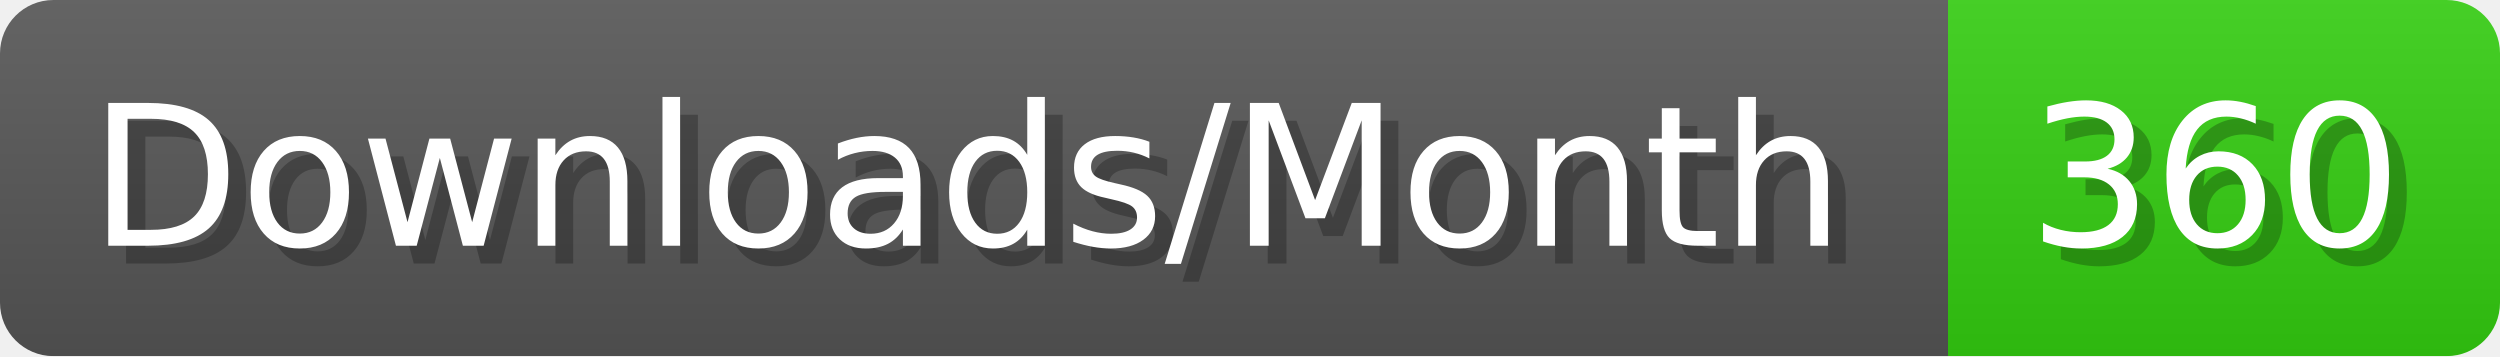
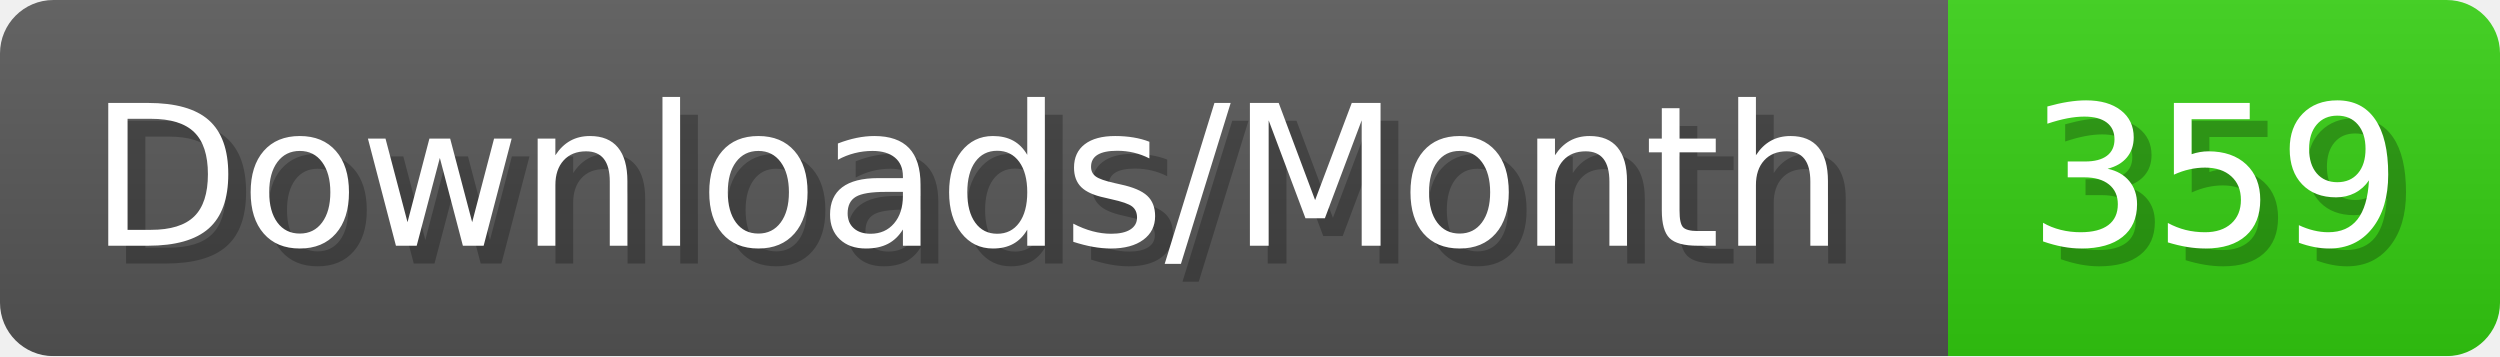
- <svg xmlns="http://www.w3.org/2000/svg" width="140.4" height="20" viewBox="0 0 1404 200" role="img" aria-label="Downloads/Month: 360">
+ <svg xmlns="http://www.w3.org/2000/svg" width="140.4" height="20" viewBox="0 0 1404 200" role="img" aria-label="Downloads/Month: 359">
  <linearGradient id="YlXUI" x2="0" y2="100%">
    <stop offset="0" stop-opacity=".1" stop-color="#EEE" />
    <stop offset="1" stop-opacity=".1" />
  </linearGradient>
  <mask id="JHhop">
    <rect width="1404" height="200" rx="30" fill="#FFF" />
  </mask>
  <g mask="url(#JHhop)">
    <rect width="1094" height="200" fill="#555" />
    <rect width="310" height="200" fill="#3C1" x="1094" />
    <rect width="1404" height="200" fill="url(#YlXUI)" />
  </g>
  <g aria-hidden="true" fill="#fff" text-anchor="start" font-family="Verdana,DejaVu Sans,sans-serif" font-size="110">
    <text x="60" y="148" textLength="994" fill="#000" opacity="0.25">Downloads/Month</text>
    <text x="50" y="138" textLength="994">Downloads/Month</text>
-     <text x="1149" y="148" textLength="210" fill="#000" opacity="0.25">360</text>
-     <text x="1139" y="138" textLength="210">360</text>
+     <text x="1149" y="148" textLength="210" fill="#000" opacity="0.25">359</text>
+     <text x="1139" y="138" textLength="210">359</text>
  </g>
</svg>
